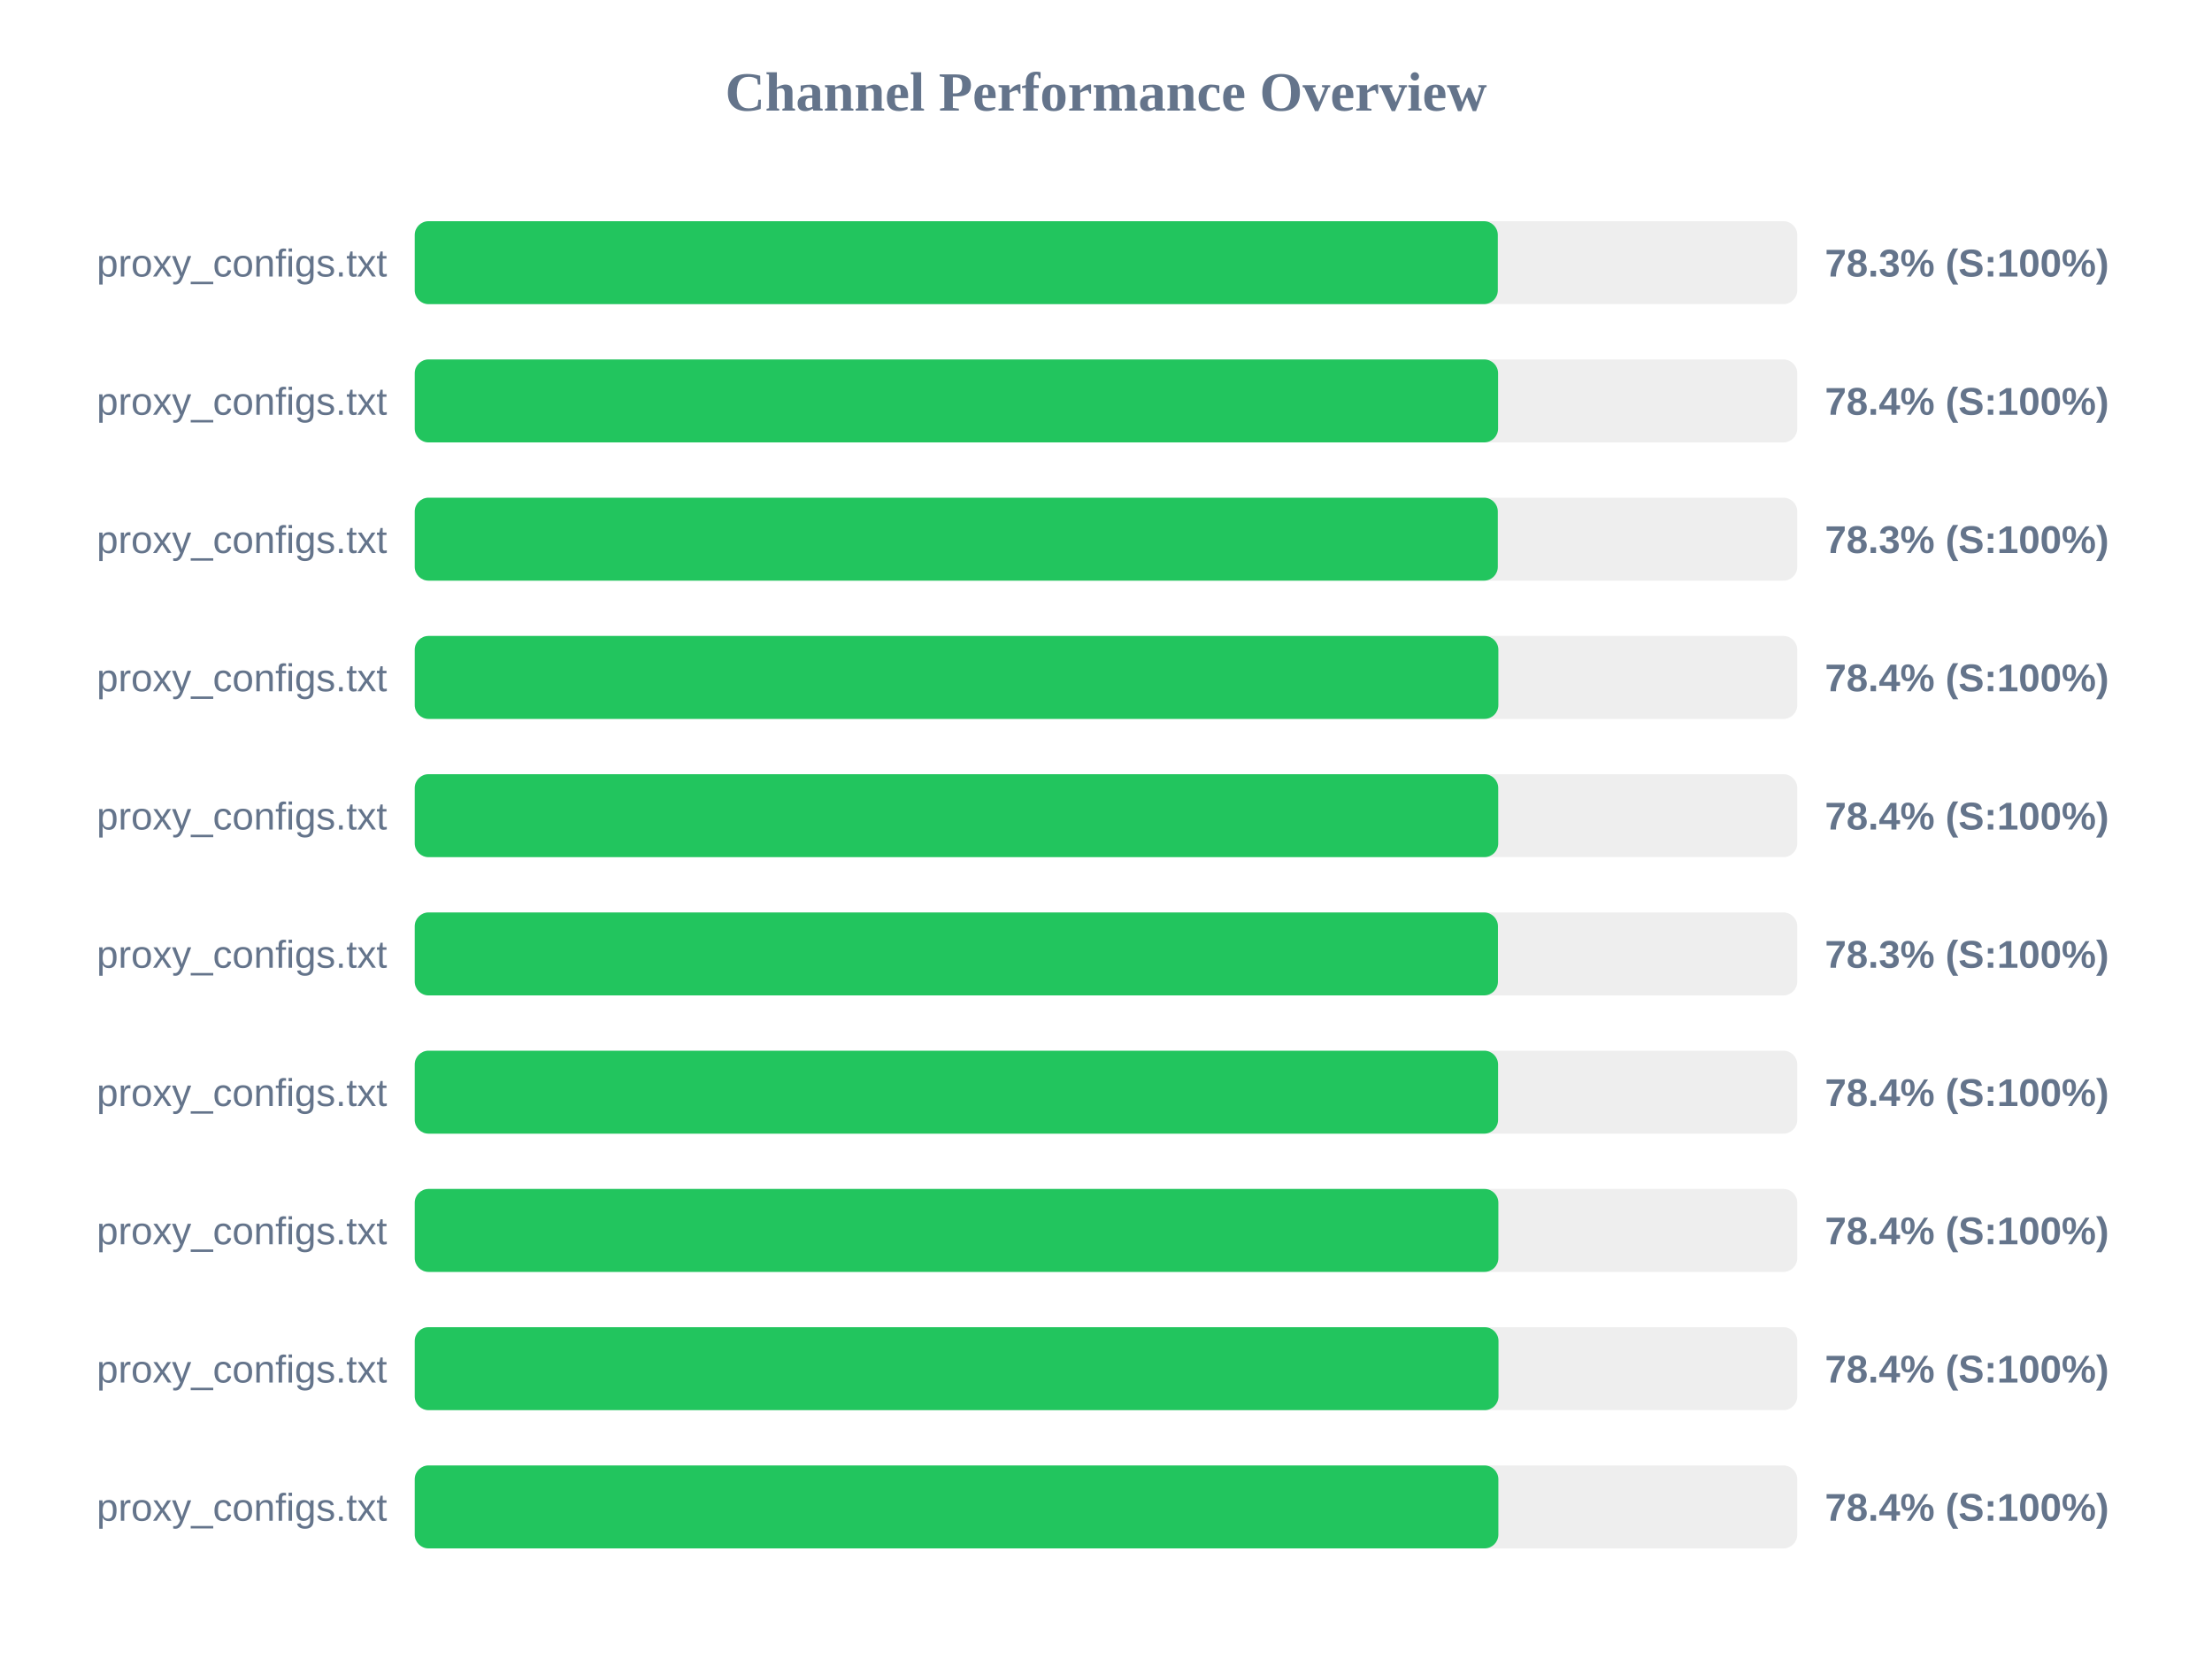
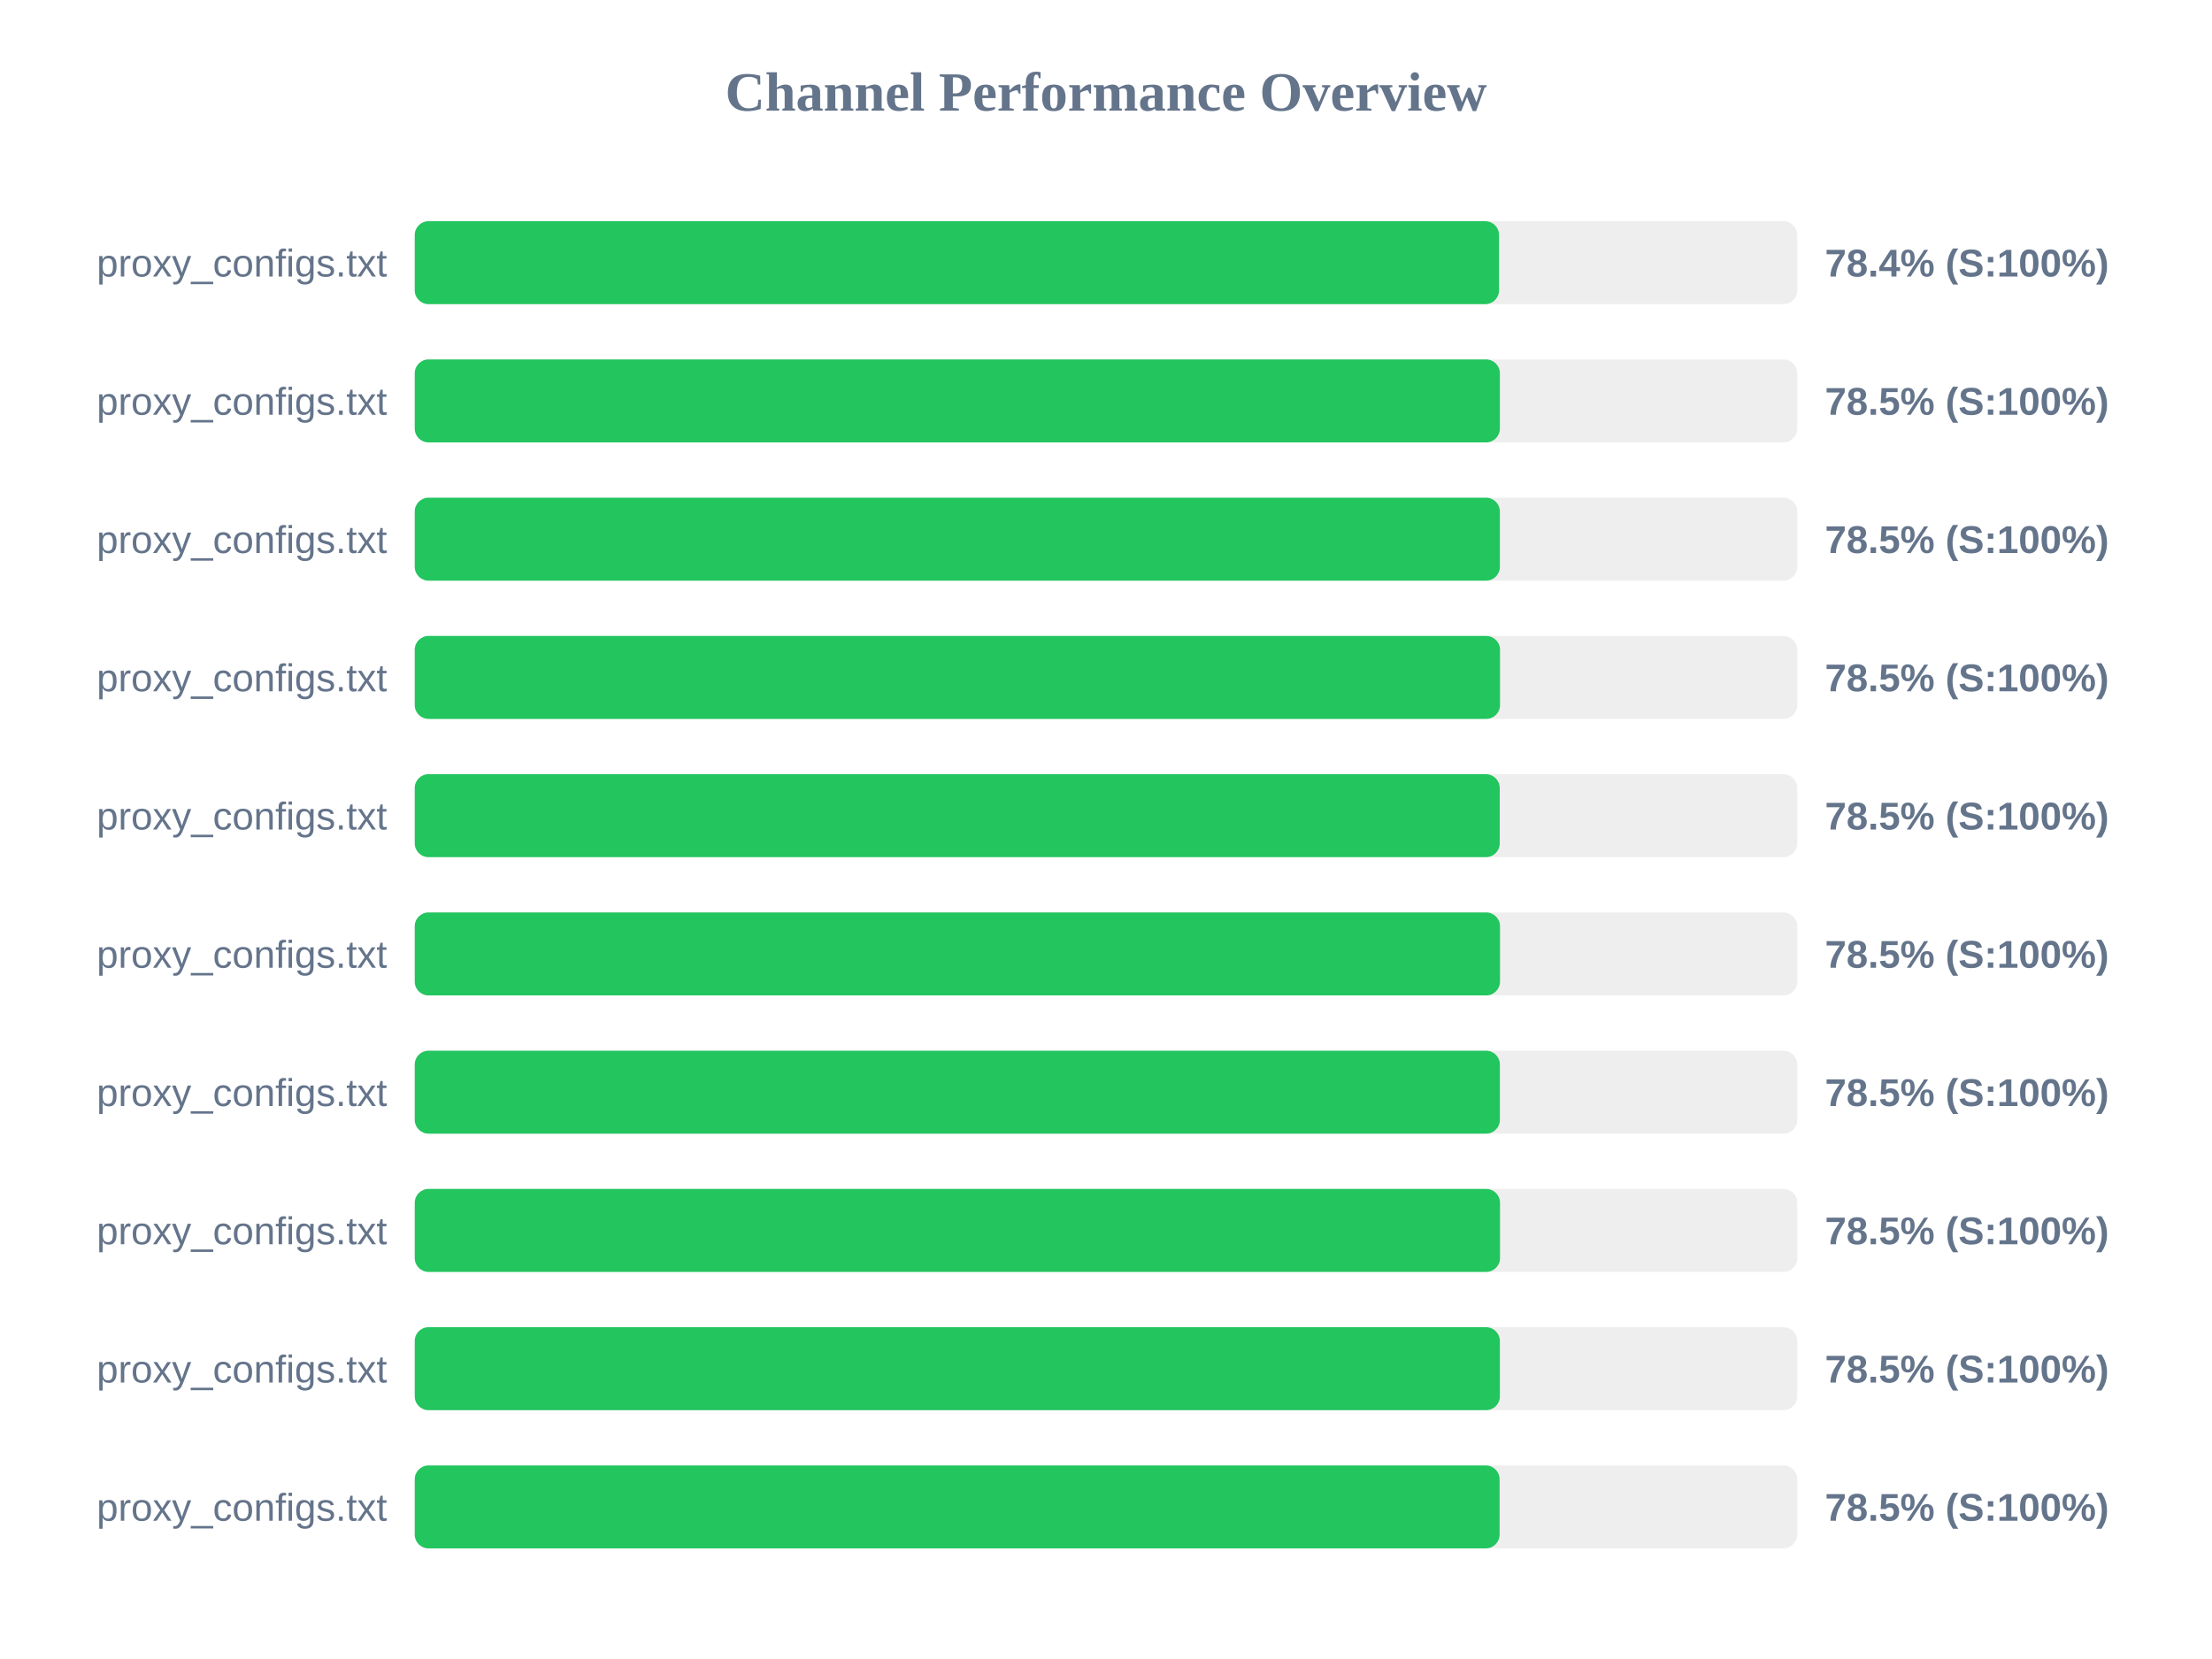
<svg xmlns="http://www.w3.org/2000/svg" width="800" height="600" version="1.1">
  <style>
        .row { font: 14px Arial; fill: #64748b; }
        .score { font: bold 14px Arial; fill: #64748b; }
    </style>
  <text x="400" y="40" text-anchor="middle" font-size="20px" font-weight="bold" fill="#64748b">Channel Performance Overview</text>
  <rect x="150" y="80" width="500" height="30" fill="#eee" rx="5" />
-   <rect x="150" y="80" width="391.7" height="30" fill="#22c55e" rx="5" />
+   <rect x="150" y="80" width="392.15" height="30" fill="#22c55e" rx="5" />
  <text x="140" y="100" text-anchor="end" class="row">proxy_configs.txt</text>
-   <text x="660" y="100" text-anchor="start" class="score">78.3% (S:100%)</text>
+   <text x="660" y="100" text-anchor="start" class="score">78.4% (S:100%)</text>
  <rect x="150" y="130" width="500" height="30" fill="#eee" rx="5" />
-   <rect x="150" y="130" width="391.8" height="30" fill="#22c55e" rx="5" />
+   <rect x="150" y="130" width="392.45" height="30" fill="#22c55e" rx="5" />
  <text x="140" y="150" text-anchor="end" class="row">proxy_configs.txt</text>
-   <text x="660" y="150" text-anchor="start" class="score">78.4% (S:100%)</text>
+   <text x="660" y="150" text-anchor="start" class="score">78.5% (S:100%)</text>
  <rect x="150" y="180" width="500" height="30" fill="#eee" rx="5" />
-   <rect x="150" y="180" width="391.7" height="30" fill="#22c55e" rx="5" />
+   <rect x="150" y="180" width="392.45" height="30" fill="#22c55e" rx="5" />
  <text x="140" y="200" text-anchor="end" class="row">proxy_configs.txt</text>
-   <text x="660" y="200" text-anchor="start" class="score">78.3% (S:100%)</text>
+   <text x="660" y="200" text-anchor="start" class="score">78.5% (S:100%)</text>
  <rect x="150" y="230" width="500" height="30" fill="#eee" rx="5" />
-   <rect x="150" y="230" width="391.9" height="30" fill="#22c55e" rx="5" />
+   <rect x="150" y="230" width="392.5" height="30" fill="#22c55e" rx="5" />
  <text x="140" y="250" text-anchor="end" class="row">proxy_configs.txt</text>
-   <text x="660" y="250" text-anchor="start" class="score">78.4% (S:100%)</text>
+   <text x="660" y="250" text-anchor="start" class="score">78.5% (S:100%)</text>
  <rect x="150" y="280" width="500" height="30" fill="#eee" rx="5" />
-   <rect x="150" y="280" width="391.85" height="30" fill="#22c55e" rx="5" />
+   <rect x="150" y="280" width="392.4" height="30" fill="#22c55e" rx="5" />
  <text x="140" y="300" text-anchor="end" class="row">proxy_configs.txt</text>
-   <text x="660" y="300" text-anchor="start" class="score">78.4% (S:100%)</text>
+   <text x="660" y="300" text-anchor="start" class="score">78.5% (S:100%)</text>
  <rect x="150" y="330" width="500" height="30" fill="#eee" rx="5" />
-   <rect x="150" y="330" width="391.75" height="30" fill="#22c55e" rx="5" />
+   <rect x="150" y="330" width="392.5" height="30" fill="#22c55e" rx="5" />
  <text x="140" y="350" text-anchor="end" class="row">proxy_configs.txt</text>
-   <text x="660" y="350" text-anchor="start" class="score">78.3% (S:100%)</text>
+   <text x="660" y="350" text-anchor="start" class="score">78.5% (S:100%)</text>
  <rect x="150" y="380" width="500" height="30" fill="#eee" rx="5" />
-   <rect x="150" y="380" width="391.8" height="30" fill="#22c55e" rx="5" />
+   <rect x="150" y="380" width="392.45" height="30" fill="#22c55e" rx="5" />
  <text x="140" y="400" text-anchor="end" class="row">proxy_configs.txt</text>
-   <text x="660" y="400" text-anchor="start" class="score">78.4% (S:100%)</text>
+   <text x="660" y="400" text-anchor="start" class="score">78.5% (S:100%)</text>
  <rect x="150" y="430" width="500" height="30" fill="#eee" rx="5" />
-   <rect x="150" y="430" width="391.9" height="30" fill="#22c55e" rx="5" />
+   <rect x="150" y="430" width="392.5" height="30" fill="#22c55e" rx="5" />
  <text x="140" y="450" text-anchor="end" class="row">proxy_configs.txt</text>
-   <text x="660" y="450" text-anchor="start" class="score">78.4% (S:100%)</text>
+   <text x="660" y="450" text-anchor="start" class="score">78.5% (S:100%)</text>
  <rect x="150" y="480" width="500" height="30" fill="#eee" rx="5" />
-   <rect x="150" y="480" width="391.95" height="30" fill="#22c55e" rx="5" />
+   <rect x="150" y="480" width="392.45" height="30" fill="#22c55e" rx="5" />
  <text x="140" y="500" text-anchor="end" class="row">proxy_configs.txt</text>
-   <text x="660" y="500" text-anchor="start" class="score">78.4% (S:100%)</text>
+   <text x="660" y="500" text-anchor="start" class="score">78.5% (S:100%)</text>
  <rect x="150" y="530" width="500" height="30" fill="#eee" rx="5" />
-   <rect x="150" y="530" width="391.9" height="30" fill="#22c55e" rx="5" />
+   <rect x="150" y="530" width="392.35" height="30" fill="#22c55e" rx="5" />
  <text x="140" y="550" text-anchor="end" class="row">proxy_configs.txt</text>
-   <text x="660" y="550" text-anchor="start" class="score">78.4% (S:100%)</text>
+   <text x="660" y="550" text-anchor="start" class="score">78.5% (S:100%)</text>
</svg>
